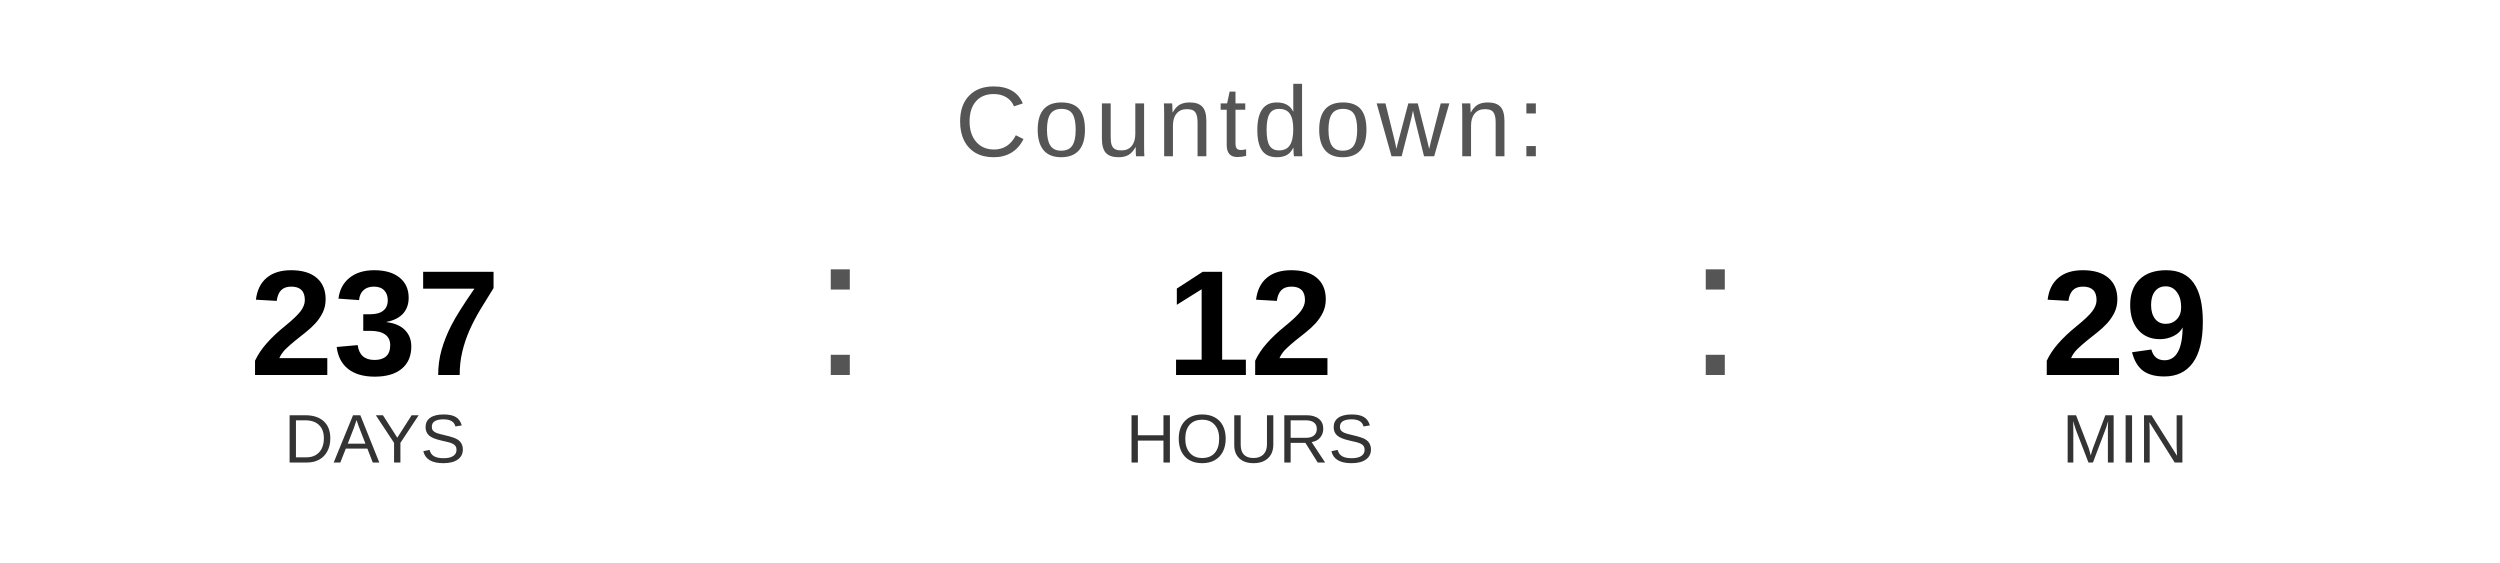
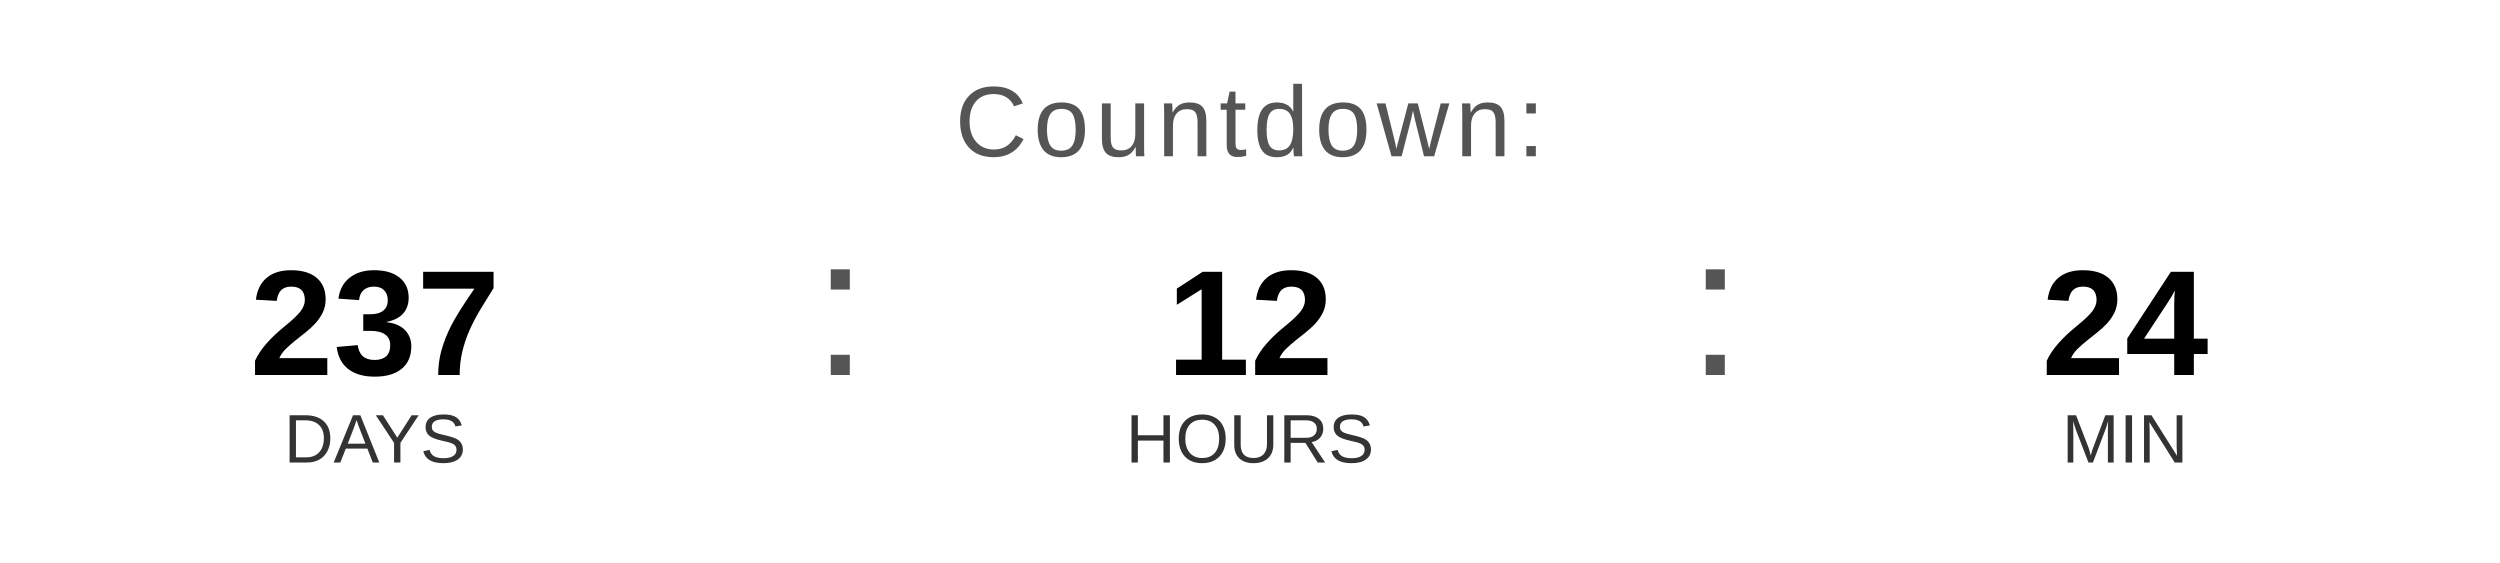
<svg xmlns="http://www.w3.org/2000/svg" width="400" height="90" viewBox="0 0 400 90">
  <text x="200" y="25" font-family="Arial, Helvetica, sans-serif" font-size="16" fill="#555555" text-anchor="middle" letter-spacing="1">
    Countdown:
  </text>
  <text x="60" y="60" font-family="Arial, Helvetica, sans-serif" font-size="24" font-weight="bold" fill="#000000" text-anchor="middle">237</text>
  <text x="60" y="74" font-family="Arial, Helvetica, sans-serif" font-size="11" fill="#333333" text-anchor="middle">DAYS</text>
  <text x="130" y="60" font-family="Arial, sans-serif" font-size="32" fill="#555555">:</text>
  <text x="200" y="60" font-family="Arial, Helvetica, sans-serif" font-size="24" font-weight="bold" fill="#000000" text-anchor="middle">12</text>
  <text x="200" y="74" font-family="Arial, Helvetica, sans-serif" font-size="11" fill="#333333" text-anchor="middle">HOURS</text>
  <text x="270" y="60" font-family="Arial, sans-serif" font-size="32" fill="#555555">:</text>
-   <text x="340" y="60" font-family="Arial, Helvetica, sans-serif" font-size="24" font-weight="bold" fill="#000000" text-anchor="middle">29</text>
+   <text x="340" y="60" font-family="Arial, Helvetica, sans-serif" font-size="24" font-weight="bold" fill="#000000" text-anchor="middle">24</text>
  <text x="340" y="74" font-family="Arial, Helvetica, sans-serif" font-size="11" fill="#333333" text-anchor="middle">MIN</text>
</svg>
